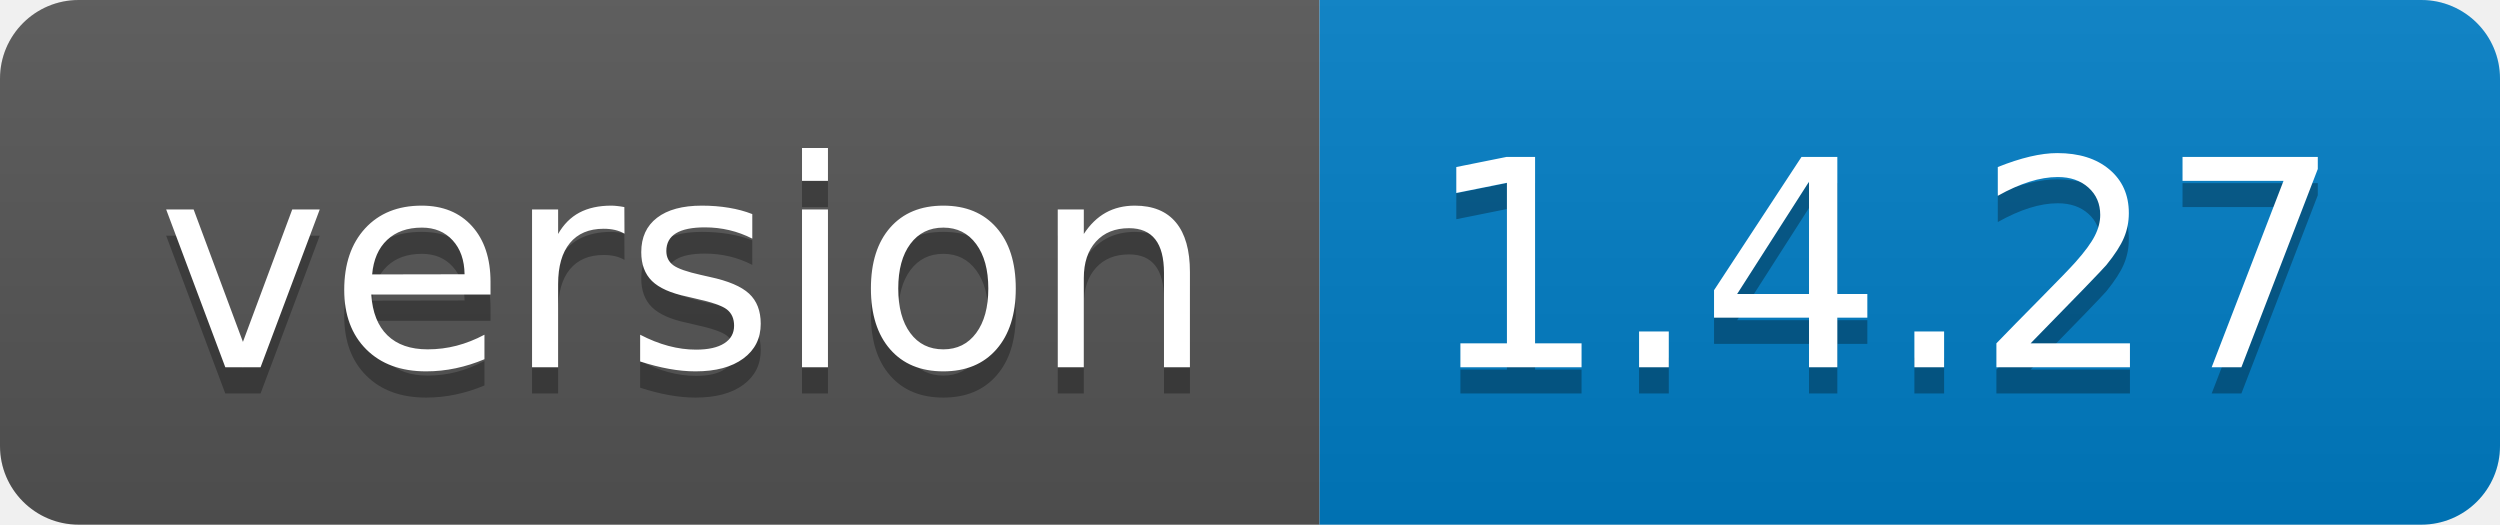
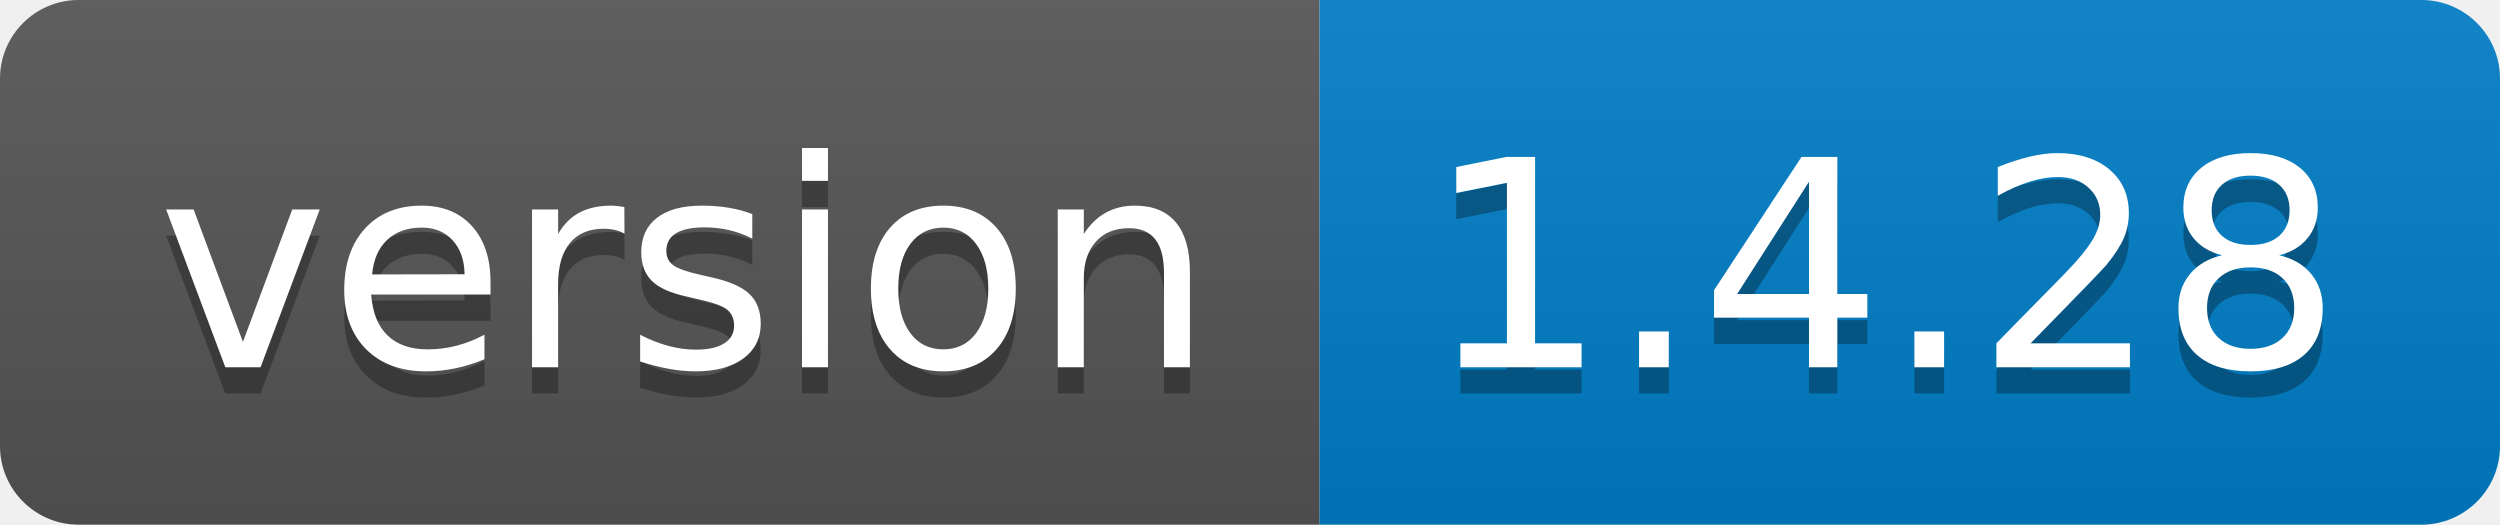
<svg xmlns="http://www.w3.org/2000/svg" width="95.3" height="20">
  <linearGradient id="smooth" x2="0" y2="100%">
    <stop offset="0" stop-color="#bbb" stop-opacity=".1" />
    <stop offset="1" stop-opacity=".1" />
  </linearGradient>
  <clipPath id="round">
    <rect width="95.3" height="20" rx="3" fill="#fff" />
  </clipPath>
  <g clip-path="url(#round)">
    <rect width="50.3" height="20" fill="#555" />
    <rect x="50.3" width="45.0" height="20" fill="#007ec6" />
    <rect width="95.3" height="20" fill="url(#smooth)" />
  </g>
  <g fill="#fff" text-anchor="middle" font-family="DejaVu Sans,Verdana,Geneva,sans-serif" font-size="110">
    <text x="261.5" y="150" fill="#010101" fill-opacity=".3" transform="scale(0.1)" textLength="403.0" lengthAdjust="spacing">version</text>
    <text x="261.5" y="140" transform="scale(0.1)" textLength="403.0" lengthAdjust="spacing">version</text>
-     <text x="718.0" y="150" fill="#010101" fill-opacity=".3" transform="scale(0.1)" textLength="350.0" lengthAdjust="spacing">1.4.27</text>
-     <text x="718.0" y="140" transform="scale(0.1)" textLength="350.0" lengthAdjust="spacing">1.4.27</text>
+     <text x="718.0" y="150" fill="#010101" fill-opacity=".3" transform="scale(0.1)" textLength="350.0" lengthAdjust="spacing">1.4.28</text>
+     <text x="718.0" y="140" transform="scale(0.1)" textLength="350.0" lengthAdjust="spacing">1.4.28</text>
  </g>
</svg>
